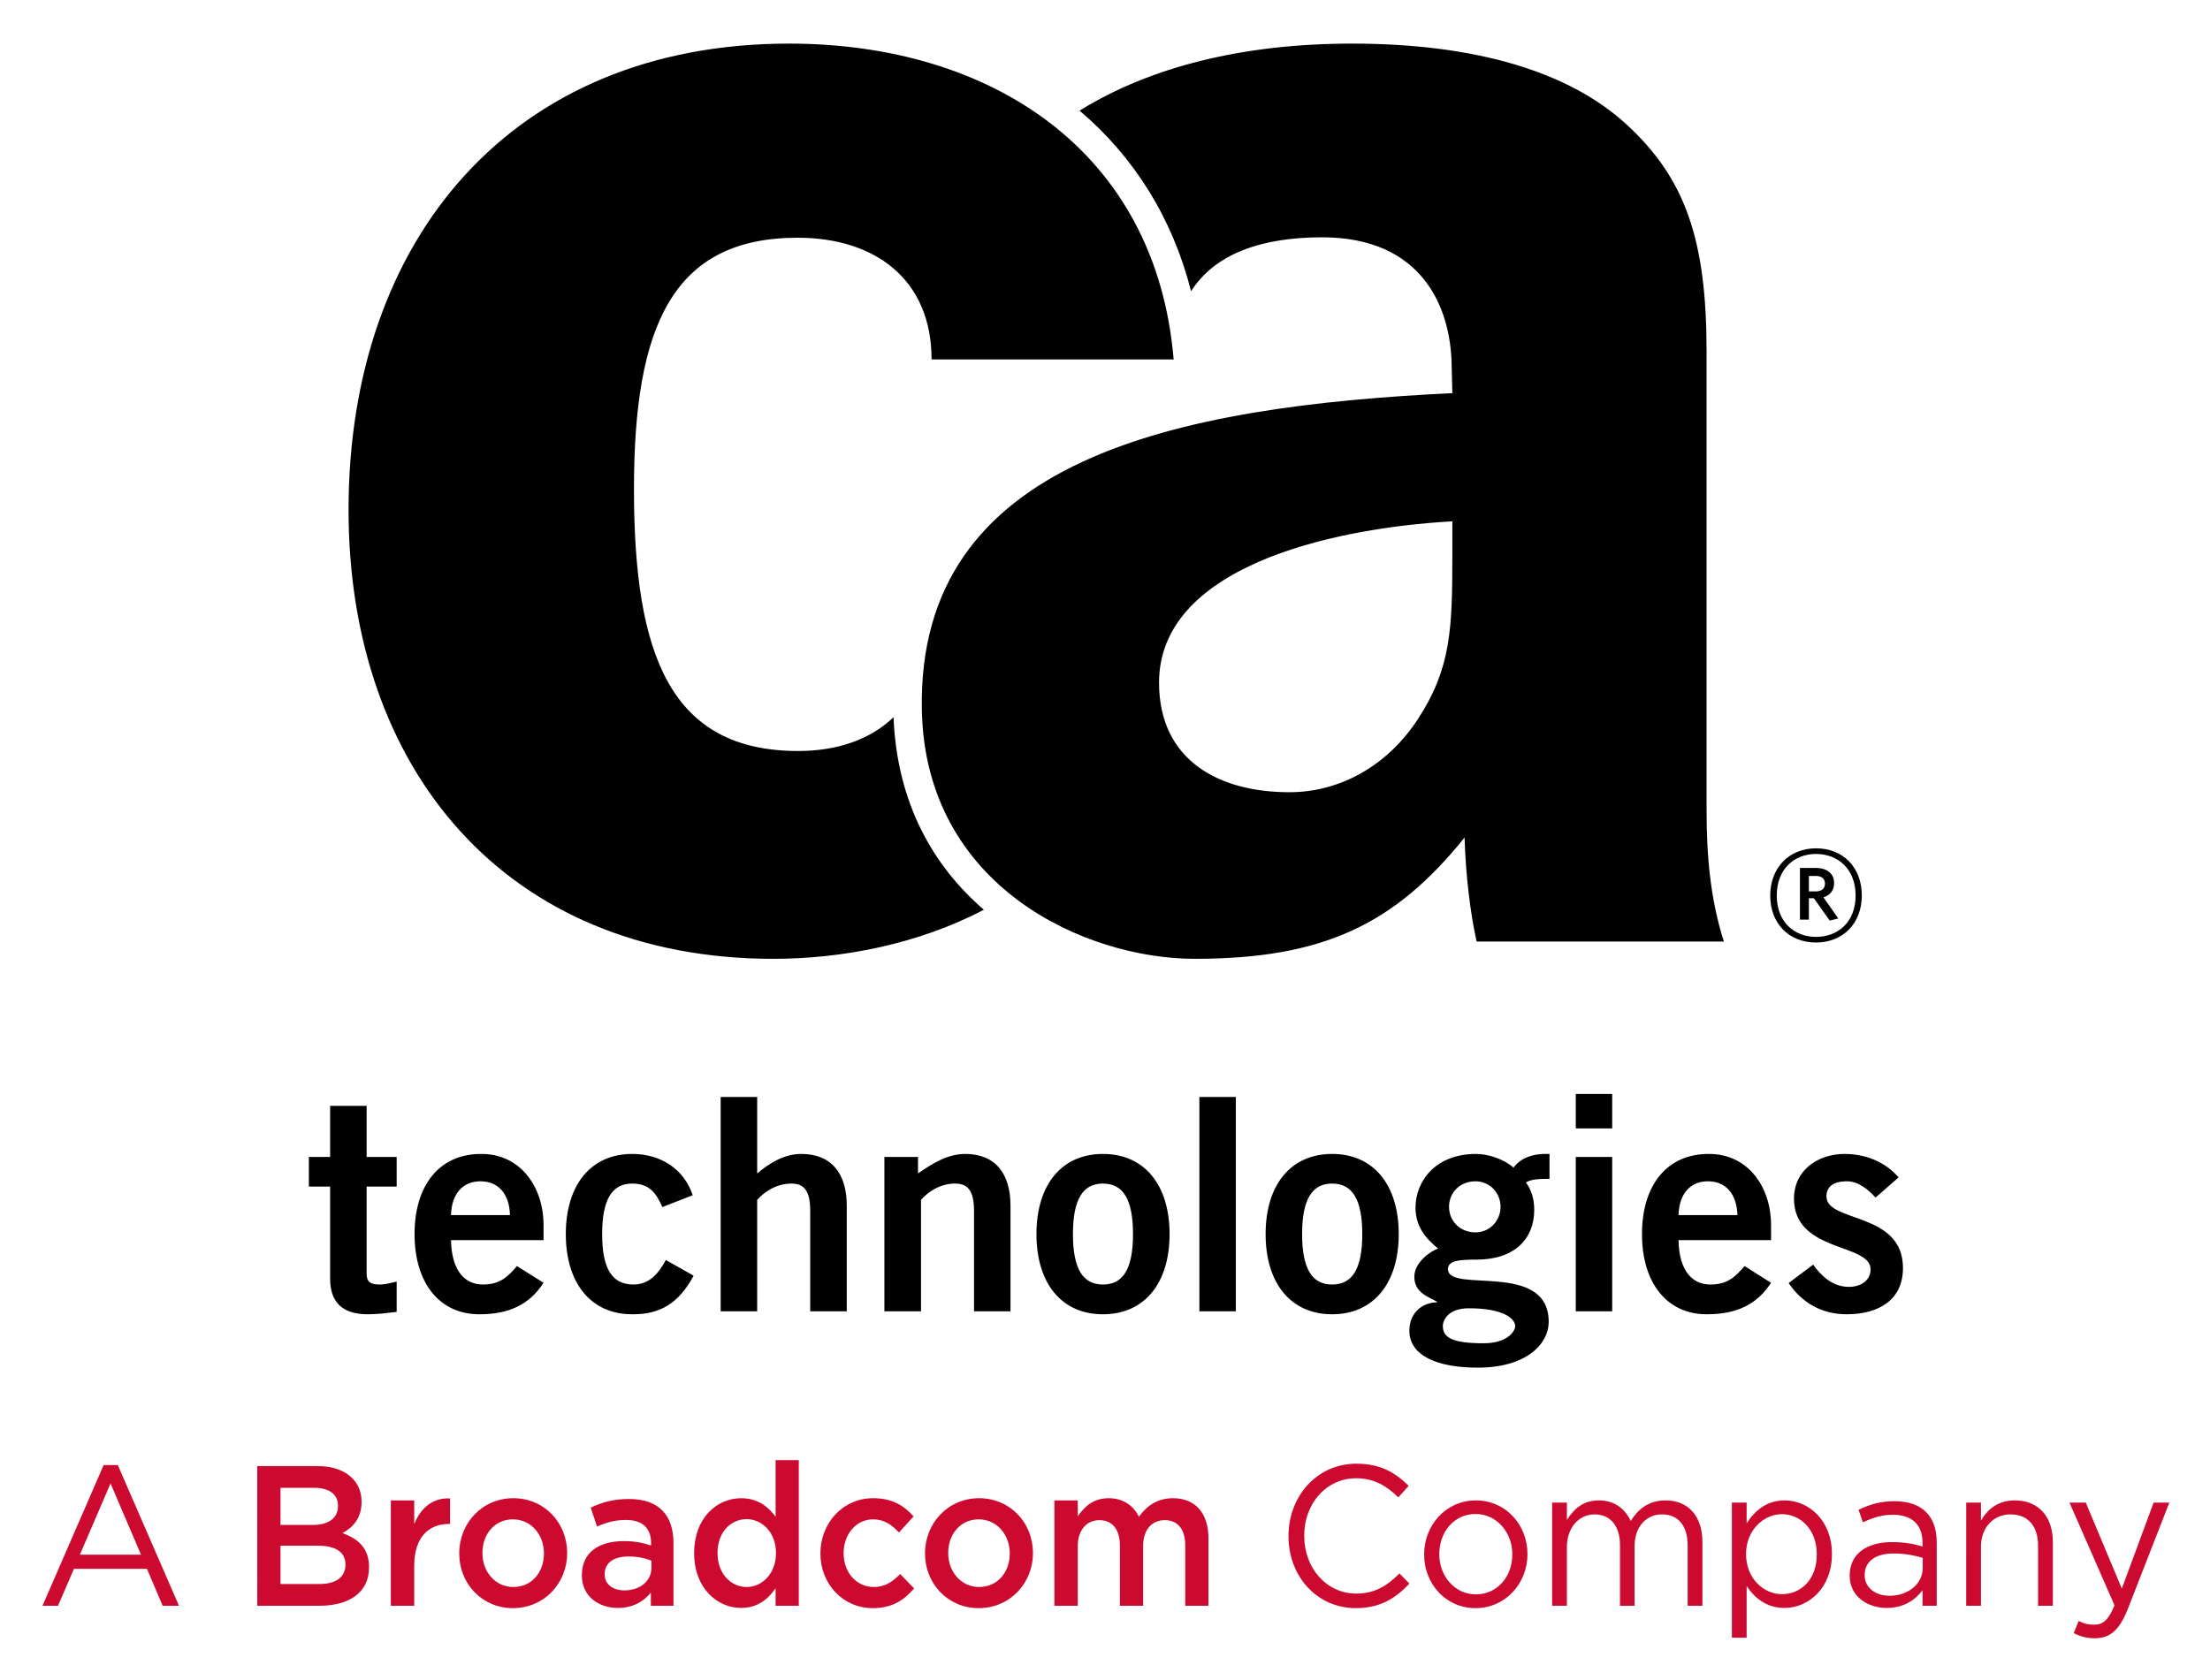
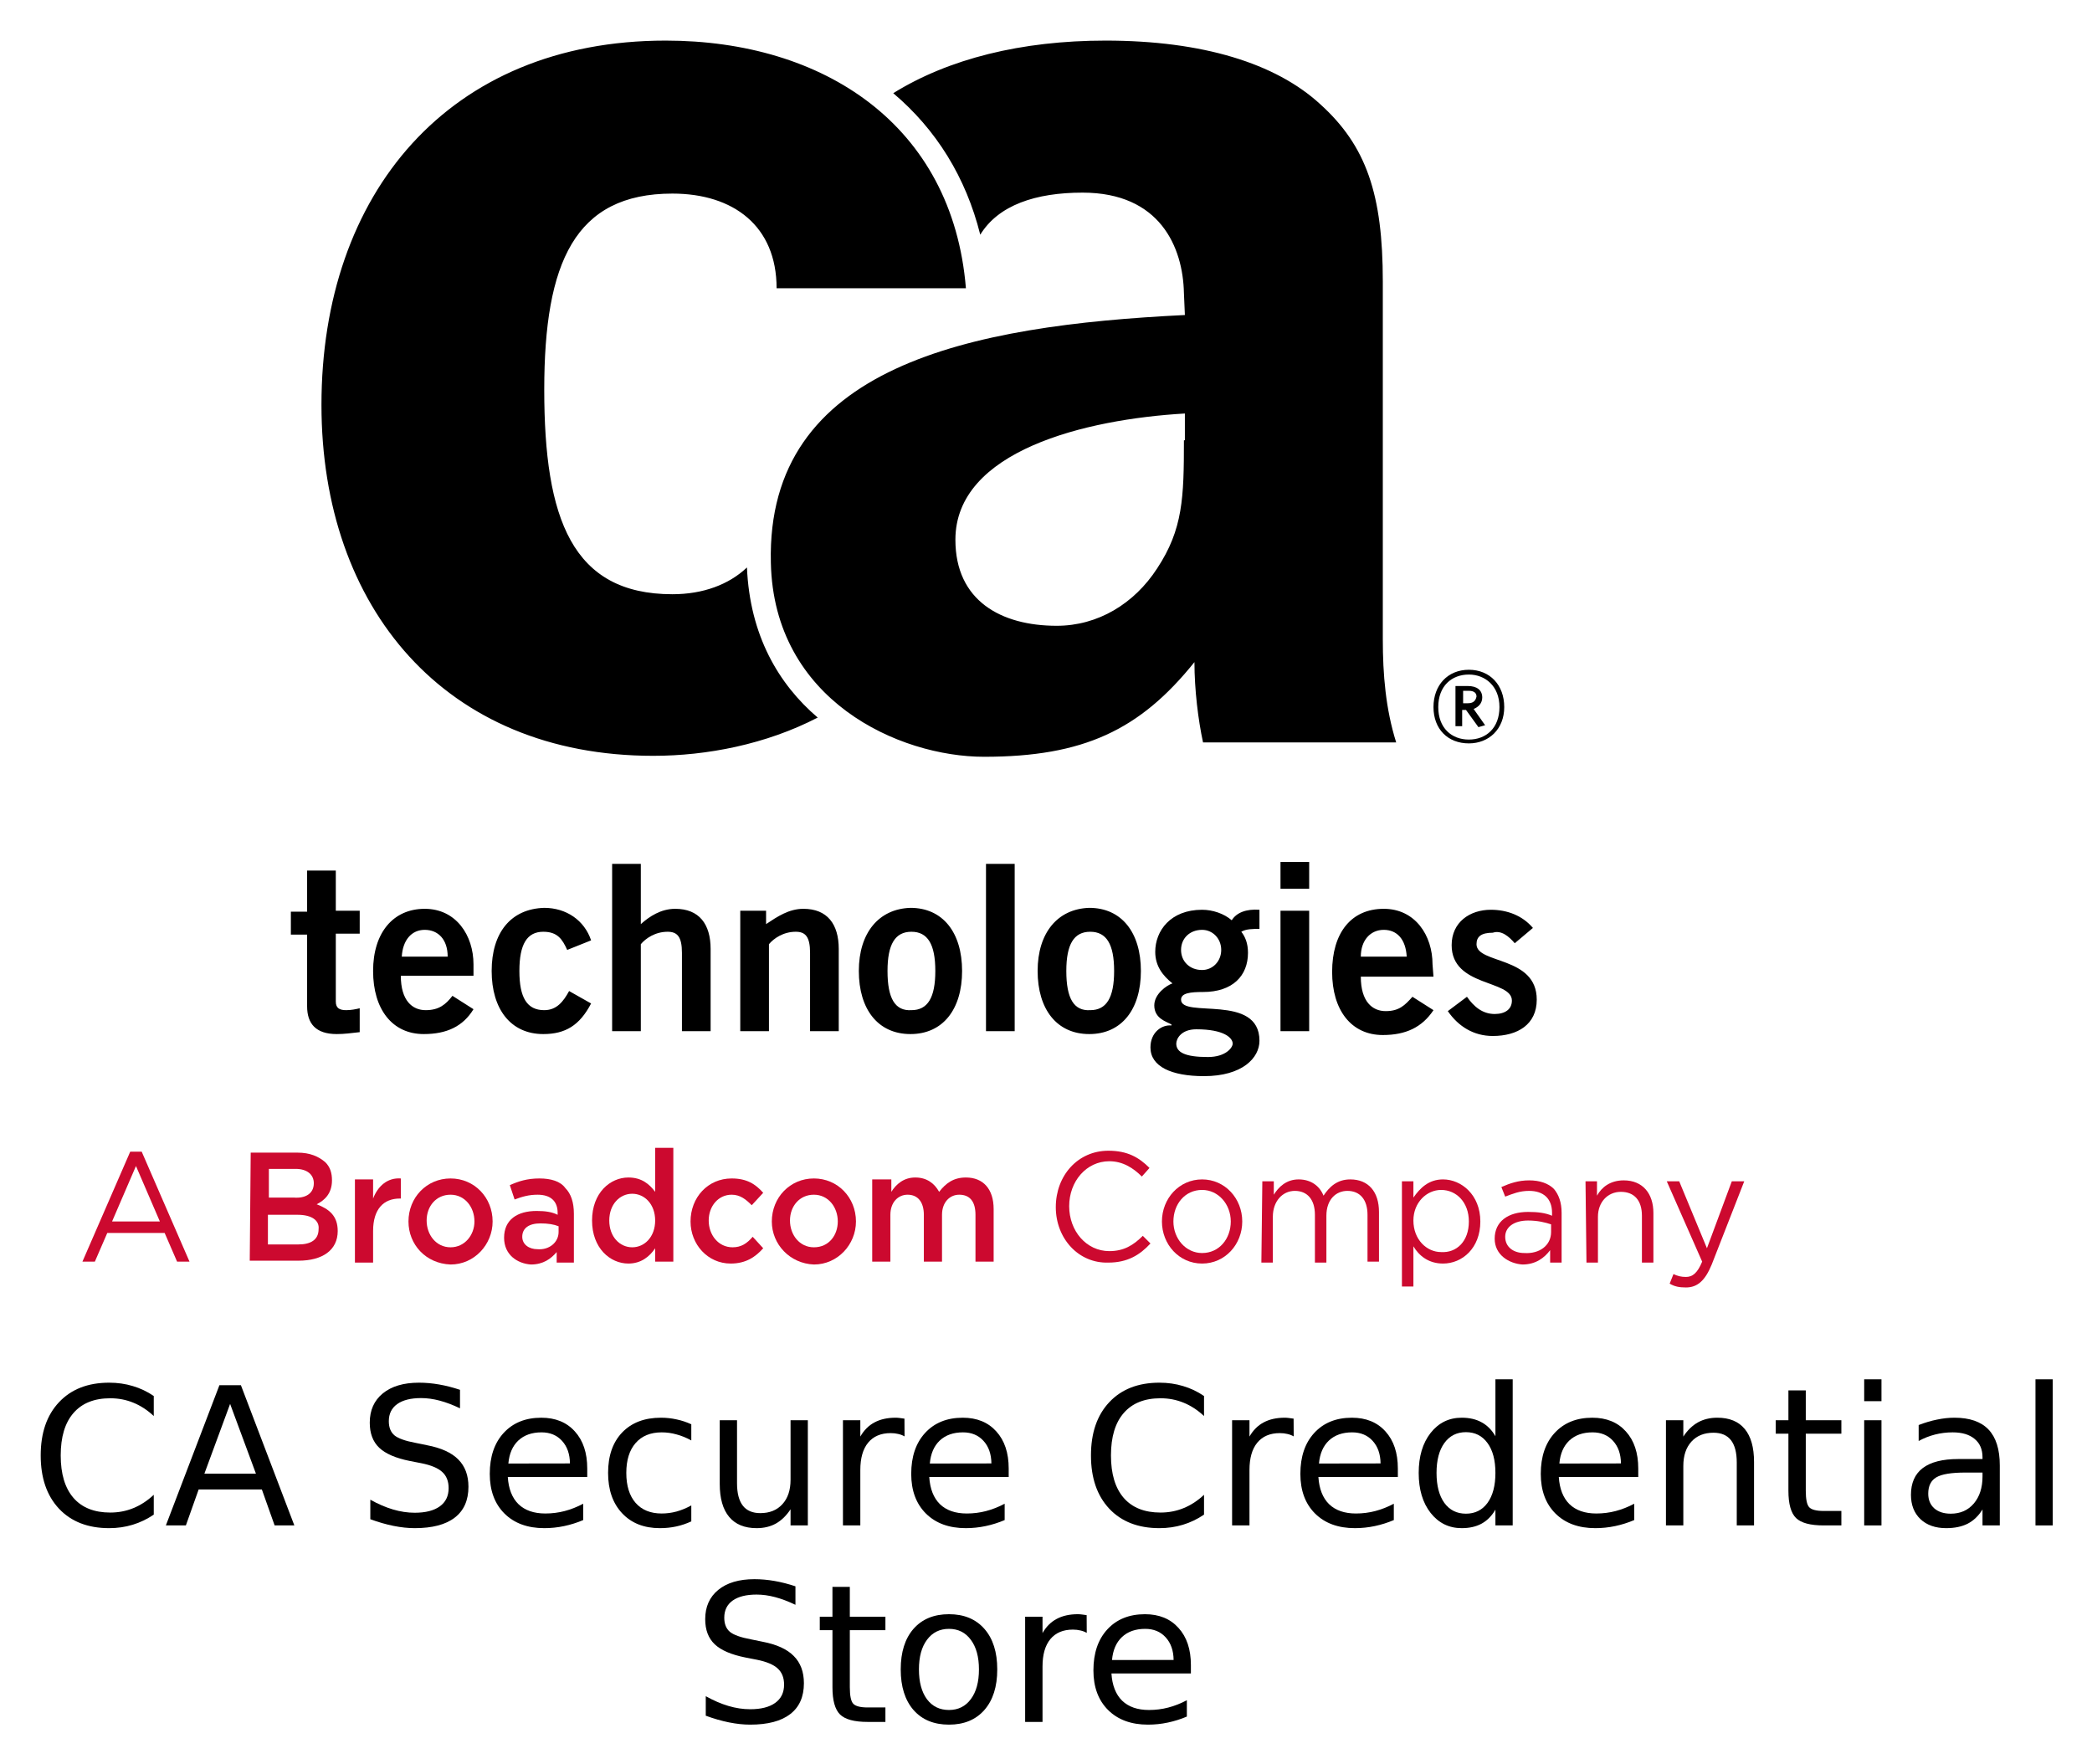
- <svg xmlns="http://www.w3.org/2000/svg" role="img" viewBox="12.49 16.99 598.52 455.02">
-   <defs>
-     <clipPath id="a" clipPathUnits="userSpaceOnUse">
-       <path d="M0 367.2h468V0H0z" />
-     </clipPath>
-   </defs>
-   <g clip-path="url(#a)" transform="matrix(1.33333 0 0 -1.33333 0 489.6)">
-     <path d="M390.328 111.144l4.678 4.089c-2.716 3.215-6.826 4.772-10.966 4.772-5.376 0-10.28-3.262-10.28-9.101 0-10.938 15.554-9.001 15.554-14.342 0-2.121-1.783-3.564-4.418-3.564-3.195 0-5.514 2.101-7.248 4.516l-4.972-3.744c2.756-4.096 6.824-6.341 11.774-6.341 6.524 0 11.445 2.91 11.445 9.41 0 11.485-15.546 9.165-15.546 14.539 0 1.869 1.287 3.07 4.168 3.07 2.33 0 4.33-1.687 5.811-3.304m-2.793 61.359c0 5.738-3.81 9.596-9.296 9.596-5.445 0-9.307-3.928-9.307-9.596 0-5.681 3.801-9.544 9.307-9.544 5.424 0 9.296 3.863 9.296 9.544m-1.26 0c0-5.389-3.58-8.398-8.036-8.398-4.407 0-7.977 3.009-7.977 8.398 0 5.43 3.57 8.451 7.977 8.451 4.405 0 8.036-3.021 8.036-8.451m-3.509-4.664l-3.025 4.297c1.331.417 2.168 1.392 2.168 2.899 0 1.992-1.514 3.08-3.73 3.08h-3.208v-10.502h1.815v4.341h1.018l3.208-4.533zm-4.649 5.501h-1.33v3.147h1.392c1.2 0 1.874-.549 1.874-1.574 0-1.027-.735-1.573-1.936-1.573m-9.017-67.752c0 7.525-4.542 14.473-12.699 14.417-8.433 0-13.515-6.326-13.515-16.291 0-9.944 5.082-16.285 13.156-16.285 5.994 0 10.171 1.928 13.058 6.401l-5.372 3.393c-1.888-2.173-3.48-3.749-6.96-3.749-3.469 0-6.349 2.523-6.46 9.019H369.1zm-6.822 1.993h-11.97c.111 4.34 2.397 6.867 5.975 6.867 3.591 0 5.847-2.527 5.995-6.867m-52.982 55.584h50.216c-2.8 8.81-3.508 17.613-3.508 26.768v93.097c0 22.634-4.267 35.197-16.376 46.255-11.515 10.512-30.28 16.315-55.682 16.315-21.932 0-40.869-4.658-55.3-13.623 11.073-9.378 18.888-21.852 22.65-36.694 4.84 7.632 14.338 10.96 26.62 10.96 20.258 0 26.136-14.138 26.308-26.001l.14-5.657c-56.013-2.747-108.77-13.169-107.752-64.395.705-35.901 33.204-50.573 55.53-50.543 25.935.03 40.456 6.936 54.704 24.635.222-7.479 1.16-15.378 2.45-21.117m-4.932 78.548c0-14.994-.25-23.075-7.038-33.423-5.999-9.155-15.488-14.793-26.065-14.793-14.44 0-26.47 6.56-26.47 22.275 0 23.078 33.761 31.286 59.573 32.768zM169.637 345.6c-56.358 0-89.472-39.786-89.472-94.737 0-52.817 32.056-91.216 86.296-91.216 13.885 0 29.404 2.959 42.745 9.977-10.145 8.744-17.646 21.499-18.343 39.111-4.748-4.578-11.556-6.862-19.35-6.862-26.076 0-33.376 19.613-33.376 53.227 0 33.119 7.855 51.057 33.245 51.057 15.792 0 27.205-8.524 27.205-24.729h49.17c-3.572 42.447-37.209 64.172-78.12 64.172M76.422 129.777V119.39h-4.318v-6.017h4.318v-18.7c0-4.47 2.15-7.244 7.641-7.244 2.035 0 3.834.245 5.874.487v6.148c-1.068-.234-2.293-.59-3.416-.59-1.847 0-2.683.491-2.683 2.166v17.733h6.1v6.017h-6.1v10.387zm17.15-26.063c0-9.944 5.07-16.285 13.152-16.285 5.993 0 10.164 1.928 13.048 6.401l-5.404 3.393c-1.84-2.173-3.45-3.749-6.915-3.749-3.464 0-6.352 2.523-6.479 9.019h18.798v3.095c0 7.525-4.557 14.473-12.714 14.417-8.417 0-13.487-6.326-13.487-16.291m7.403 3.867c.127 4.34 2.391 6.867 5.992 6.867 3.592 0 5.87-2.527 5.987-6.867zm23.321-3.867c0-9.944 5.067-16.285 13.484-16.285 5.704-.047 9.474 2.245 12.472 7.84l-5.634 3.187c-1.49-2.732-3.34-4.982-6.576-4.982-4.394 0-6.365 3.264-6.365 10.24 0 6.995 1.971 10.271 6.103 10.271 3.62 0 4.924-2.095 6.131-4.773l6.163 2.406c-1.754 5.255-6.4 8.387-12.294 8.387-8.417 0-13.484-6.326-13.484-16.291m38.868 27.869h-7.415v-43.55h7.415v22.636c1.27 1.442 3.733 3.316 6.95 3.316 2.502 0 3.826-1.346 3.826-5.586V88.033h7.42v21.479c0 6.39-3.003 10.493-9.239 10.493-3.639 0-6.676-2.059-8.957-3.965zm32.668-12.193h-6.828V88.033h7.44v22.636c1.232 1.442 3.696 3.316 6.92 3.316 2.517 0 3.847-1.346 3.847-5.586V88.033h7.406v21.479c0 6.39-2.985 10.493-9.203 10.493-3.665 0-6.82-2.059-9.582-3.965zm24.058-15.676c0-9.944 5.061-16.285 13.506-16.285 8.456 0 13.534 6.341 13.534 16.285 0 9.965-5.078 16.291-13.534 16.291-8.445 0-13.506-6.326-13.506-16.291m7.414 0c0 6.995 1.963 10.271 6.092 10.271 4.15 0 6.105-3.276 6.105-10.271 0-6.976-1.955-10.24-6.105-10.24-4.129 0-6.092 3.264-6.092 10.24m33.082 27.869h-7.4v-43.55h7.4V98.97zm6.052-27.869c0-9.944 5.07-16.285 13.512-16.285 8.447 0 13.528 6.341 13.528 16.285 0 9.965-5.08 16.291-13.528 16.291-8.443 0-13.512-6.326-13.512-16.291m7.414 0c0 6.995 1.974 10.271 6.098 10.271 4.147 0 6.12-3.276 6.12-10.271 0-6.976-1.973-10.24-6.12-10.24-4.124 0-6.098 3.264-6.098 10.24m21.786-19.644c0-4.962 5.495-7.487 13.871-7.487 9.924 0 14.428 4.838 14.428 9.288 0 12.544-20.463 5.676-20.463 10.742 0 1.802 2.572 1.919 5.788 1.919 7.766 0 11.737 4.23 11.737 10.12 0 2.431-.712 4.238-1.69 5.563 1.164.727 3.07.727 4.791.727v5.063c-3.534.129-5.848-.85-7.305-2.779-1.897 1.677-5.019 2.779-7.638 2.779-8.104 0-12.269-5.424-12.269-10.921 0-3.816 2.03-6.212 4.59-8.31-1.372-.421-4.835-2.715-4.835-5.724 0-3.389 3.167-4.17 4.585-5.067v-.135c-2.666 0-5.59-1.866-5.59-5.778m8.055 25.198c0 2.886 2.228 5.18 5.391 5.18 2.814 0 5.072-2.294 5.072-5.18 0-2.895-2.258-5.201-5.072-5.201-3.163 0-5.39 2.306-5.39 5.201m-1.257-24.249c0 1.342 1.22 3.628 5.27 3.628 7.191 0 9.42-2.17 9.42-3.628 0-1.083-1.643-3.481-6.417-3.481-6.22 0-8.273 1.1-8.273 3.481m34.398 47.177h-7.4v-7.012h7.4v3.86zm0-12.806h-7.4V88.033h7.4v9.218z" />
-     <path fill="#cc092f" d="M38.01 38.585l-6.19 14.473-6.228-14.473zm-7.591 18.202H33.3l12.418-28.58h-3.31l-3.191 7.5H24.385l-3.232-7.5H18z" />
-     <path fill="#cc092f" d="M73.93 40.41h-7.591v-7.784h7.94c3.233 0 5.256 1.339 5.256 3.892v.08c0 2.393-1.83 3.812-5.605 3.812m4.087 8.147c0 2.23-1.712 3.61-4.788 3.61h-6.89v-7.542h6.539c3.076 0 5.139 1.259 5.139 3.852zm-16.39 8.028h12.224c3.115 0 5.568-.892 7.125-2.514 1.206-1.257 1.83-2.837 1.83-4.702v-.081c0-3.404-1.87-5.231-3.893-6.324 3.192-1.134 5.412-3.04 5.412-6.891v-.082c0-5.067-4.01-7.783-10.083-7.783H61.628z" />
-     <path fill="#cc092f" d="M88.753 49.613h4.75v-4.824c1.283 3.2 3.658 5.389 7.28 5.228v-5.19h-.273c-4.127 0-7.007-2.796-7.007-8.471v-8.148h-4.75z" />
-     <path fill="#cc092f" d="M119.853 38.788v.08c0 3.771-2.607 6.892-6.305 6.892-3.778 0-6.19-3.08-6.19-6.81v-.082c0-3.728 2.608-6.85 6.266-6.85 3.817 0 6.23 3.081 6.23 6.77m-17.207 0v.08c0 6.121 4.671 11.19 10.977 11.19 6.309 0 10.94-4.987 10.94-11.109v-.08c0-6.082-4.67-11.148-11.016-11.148-6.269 0-10.9 4.986-10.9 11.067" />
-     <path fill="#cc092f" d="M141.687 35.909v1.46c-1.208.487-2.803.852-4.672.852-3.037 0-4.828-1.338-4.828-3.568v-.08c0-2.068 1.753-3.244 4.01-3.244 3.115 0 5.49 1.865 5.49 4.58m-14.132-1.54v.08c0 4.622 3.503 6.893 8.526 6.893 2.297 0 3.932-.365 5.527-.892v.527c0 3.04-1.79 4.662-5.099 4.662-2.297 0-4.01-.526-5.878-1.337l-1.285 3.85c2.296 1.055 4.515 1.744 7.786 1.744 3.075 0 5.372-.85 6.812-2.391 1.518-1.541 2.219-3.812 2.219-6.608v-12.69h-4.594v2.677c-1.4-1.744-3.542-3.122-6.695-3.122-3.854 0-7.319 2.31-7.319 6.608" />
-     <path fill="#cc092f" d="M166.984 38.869v.08c0 4.137-2.803 6.853-5.956 6.853-3.232 0-5.917-2.636-5.917-6.852v-.081c0-4.134 2.725-6.852 5.917-6.852 3.153 0 5.956 2.758 5.956 6.852m-16.623 0v.08c0 7.096 4.633 11.108 9.538 11.108 3.387 0 5.527-1.743 7.008-3.77V57.8h4.71V28.208h-4.71v3.567c-1.518-2.23-3.66-4.013-7.008-4.013-4.828 0-9.538 4.013-9.538 11.107" />
-     <path fill="#cc092f" d="M176.009 38.788v.08c0 6.082 4.515 11.19 10.705 11.19 3.855 0 6.268-1.5 8.214-3.69l-2.96-3.283c-1.438 1.54-2.957 2.675-5.292 2.675-3.427 0-5.957-3.08-5.957-6.81v-.082c0-3.81 2.53-6.85 6.15-6.85 2.22 0 3.817 1.054 5.335 2.634l2.84-2.919c-2.023-2.35-4.398-4.012-8.408-4.012-6.112 0-10.627 4.986-10.627 11.067" />
-     <path fill="#cc092f" d="M214.464 38.788v.08c0 3.771-2.608 6.892-6.306 6.892-3.777 0-6.19-3.08-6.19-6.81v-.082c0-3.728 2.608-6.85 6.267-6.85 3.816 0 6.23 3.081 6.23 6.77m-17.208 0v.08c0 6.121 4.672 11.19 10.978 11.19 6.308 0 10.94-4.987 10.94-11.109v-.08c0-6.082-4.672-11.148-11.017-11.148-6.268 0-10.9 4.986-10.9 11.067" />
-     <path fill="#cc092f" d="M223.528 49.613h4.75v-3.244c1.323 1.906 3.114 3.688 6.267 3.688 2.96 0 5.061-1.5 6.151-3.77 1.635 2.27 3.814 3.77 6.93 3.77 4.476 0 7.202-2.96 7.202-8.188V28.208h-4.71v12.16c0 3.406-1.519 5.23-4.166 5.23-2.57 0-4.399-1.865-4.399-5.31v-12.08h-4.71V40.41c0 3.323-1.558 5.188-4.166 5.188-2.608 0-4.399-2.026-4.399-5.31v-12.08h-4.75z" />
-     <path fill="#cc092f" d="M271.086 42.315v.08c0 8.027 5.76 14.676 13.78 14.676 4.946 0 7.904-1.824 10.629-4.5l-2.102-2.352c-2.298 2.27-4.867 3.892-8.565 3.892-6.035 0-10.55-5.107-10.55-11.634v-.082c0-6.566 4.555-11.714 10.55-11.714 3.737 0 6.19 1.5 8.798 4.094l2.023-2.067c-2.84-3-5.956-4.987-10.9-4.987-7.863 0-13.663 6.446-13.663 14.594" />
-     <path fill="#cc092f" d="M316.547 38.585v.082c0 4.498-3.23 8.188-7.475 8.188-4.36 0-7.357-3.69-7.357-8.108v-.08c0-4.5 3.192-8.148 7.436-8.148 4.359 0 7.396 3.647 7.396 8.066m-17.907 0v.082c0 5.918 4.437 10.945 10.51 10.945 6.035 0 10.472-4.947 10.472-10.865v-.08c0-5.92-4.475-10.946-10.55-10.946-6.034 0-10.432 4.945-10.432 10.864" />
-     <path fill="#cc092f" d="M324.637 49.166h2.997V45.64c1.325 2.067 3.115 3.973 6.502 3.973 3.27 0 5.372-1.826 6.463-4.176 1.44 2.311 3.582 4.176 7.085 4.176 4.633 0 7.474-3.244 7.474-8.432V28.207h-2.997V40.45c0 4.054-1.947 6.324-5.216 6.324-3.037 0-5.568-2.35-5.568-6.485v-12.08h-2.96V40.53c0 3.933-1.983 6.243-5.176 6.243-3.192 0-5.607-2.755-5.607-6.608V28.207h-2.997z" />
-     <path fill="#cc092f" d="M378.389 38.626v.08c0 4.946-3.27 8.108-7.086 8.108-3.737 0-7.28-3.284-7.28-8.067v-.08c0-4.865 3.543-8.109 7.28-8.109 3.894 0 7.086 3 7.086 8.068m-17.246 10.54h2.997V44.95c1.635 2.513 4.01 4.662 7.708 4.662 4.829 0 9.616-3.973 9.616-10.865v-.08c0-6.852-4.75-10.906-9.616-10.906-3.737 0-6.15 2.108-7.708 4.46v-10.5h-2.997z" />
-     <path fill="#cc092f" d="M399.91 35.909v2.027c-1.48.447-3.465.893-5.918.893-3.775 0-5.878-1.702-5.878-4.338v-.08c0-2.636 2.335-4.177 5.06-4.177 3.7 0 6.736 2.352 6.736 5.675m-14.833-1.621v.082c0 4.419 3.503 6.769 8.604 6.769 2.57 0 4.4-.365 6.19-.891v.729c0 3.77-2.22 5.716-5.996 5.716-2.375 0-4.243-.648-6.112-1.54l-.895 2.554c2.22 1.054 4.398 1.742 7.318 1.742 2.842 0 5.023-.77 6.502-2.31 1.363-1.42 2.064-3.446 2.064-6.121v-12.81h-2.88v3.162c-1.403-1.906-3.738-3.608-7.28-3.608-3.74 0-7.515 2.229-7.515 6.526" />
-     <path fill="#cc092f" d="M408.74 49.166h2.996v-3.648c1.325 2.268 3.426 4.094 6.891 4.094 4.867 0 7.71-3.406 7.71-8.392V28.207h-2.999V40.45c0 3.893-2.025 6.324-5.567 6.324-3.465 0-6.035-2.634-6.035-6.567v-12h-2.997z" />
-     <path fill="#cc092f" d="M446.808 49.166H450l-8.448-21.647c-1.713-4.339-3.66-5.919-6.696-5.919-1.674 0-2.92.365-4.282 1.053l1.012 2.474c.974-.528 1.868-.77 3.154-.77 1.79 0 2.92.972 4.126 3.932l-9.15 20.877h3.312l7.318-17.473z" />
+ <svg xmlns="http://www.w3.org/2000/svg" role="img" viewBox="72.64 -2.86 291.72 245.97">
+   <style>svg {enable-background:new 0 0 400 245}</style>
+   <style id="style2" type="text/css">.st2{fill:#cc092f}</style>
+   <g id="g38" transform="matrix(1.33333 0 0 -1.33333 0 489.6)">
+     <path id="path4" d="M212.9 270.7l1.9 1.6c-1.1 1.3-2.7 1.9-4.4 1.9-2.2 0-4.1-1.3-4.1-3.7 0-4.4 6.3-3.6 6.3-5.8 0-.9-.7-1.4-1.8-1.4-1.3 0-2.2.8-2.9 1.8l-2-1.5c1.1-1.6 2.7-2.6 4.7-2.6 2.6 0 4.6 1.2 4.6 3.8 0 4.6-6.3 3.7-6.3 5.8 0 .8.5 1.2 1.7 1.2.9.3 1.7-.4 2.3-1.1m-1.1 24.7c0 2.3-1.5 3.9-3.7 3.9s-3.7-1.6-3.7-3.9 1.5-3.8 3.7-3.8c2.1 0 3.7 1.5 3.7 3.8m-.5 0c0-2.2-1.4-3.4-3.2-3.4-1.8 0-3.2 1.2-3.2 3.4s1.4 3.4 3.2 3.4c1.7 0 3.2-1.2 3.2-3.4m-1.5-1.9l-1.2 1.7c.5.2.9.6.9 1.2 0 .8-.6 1.2-1.5 1.2h-1.3v-4.2h.7v1.7h.4l1.3-1.8zm-1.8 2.3h-.5v1.3h.6c.5 0 .8-.2.8-.6-.1-.5-.4-.7-.9-.7m-3.7-27.3c0 3-1.8 5.8-5.1 5.8-3.4 0-5.4-2.5-5.4-6.6 0-4 2-6.6 5.3-6.6 2.4 0 4.1.8 5.3 2.6l-2.2 1.4c-.8-.9-1.4-1.5-2.8-1.5s-2.6 1-2.6 3.6h7.6zm-2.7.8h-4.8c0 1.7 1 2.8 2.4 2.8s2.3-1 2.4-2.8m-21.3 22.4h20.2c-1.1 3.5-1.4 7.1-1.4 10.8v37.4c0 9.1-1.7 14.2-6.6 18.6-4.6 4.2-12.2 6.6-22.4 6.6-8.8 0-16.4-1.9-22.2-5.5 4.5-3.8 7.6-8.8 9.1-14.8 1.9 3.1 5.8 4.4 10.7 4.4 8.1 0 10.5-5.7 10.6-10.5l.1-2.3c-22.5-1.1-43.8-5.3-43.3-25.9.3-14.4 13.4-20.3 22.3-20.3 10.4 0 16.3 2.8 22 9.9 0-2.9.4-6.1.9-8.4m-2 31.6c0-6-.1-9.3-2.8-13.4-2.4-3.7-6.2-6-10.5-6-5.8 0-10.6 2.6-10.6 9 0 9.3 13.6 12.6 24 13.2v-2.8zm-54.2 41.8c-22.7 0-36-16-36-38.1 0-21.2 12.9-36.7 34.7-36.7 5.6 0 11.8 1.2 17.2 4-4.1 3.5-7.1 8.6-7.4 15.7-1.9-1.8-4.6-2.8-7.8-2.8-10.5 0-13.4 7.9-13.4 21.4 0 13.3 3.2 20.5 13.4 20.5 6.4 0 10.9-3.4 10.9-9.9h19.8c-1.4 17.1-14.9 25.9-31.4 25.9m-37.5-86.9V274h-1.7v-2.4h1.7v-7.5c0-1.8.9-2.9 3.1-2.9.8 0 1.5.1 2.4.2v2.5c-.4-.1-.9-.2-1.4-.2-.7 0-1.1.2-1.1.9v7.1h2.5v2.4h-2.5v4.2h-3zm6.9-10.4c0-4 2-6.6 5.3-6.6 2.4 0 4.1.8 5.2 2.6l-2.2 1.4c-.7-.9-1.4-1.5-2.8-1.5s-2.6 1-2.6 3.6h7.6v1.2c0 3-1.8 5.8-5.1 5.8s-5.4-2.5-5.4-6.5m3 1.5c.1 1.7 1 2.8 2.4 2.8s2.4-1 2.4-2.8zm9.4-1.5c0-4 2-6.6 5.4-6.6 2.3 0 3.8.9 5 3.2l-2.3 1.3c-.6-1.1-1.3-2-2.6-2-1.8 0-2.6 1.3-2.6 4.1s.8 4.1 2.5 4.1c1.5 0 2-.8 2.5-1.9l2.5 1c-.7 2.1-2.6 3.4-4.9 3.4-3.5-.1-5.5-2.6-5.5-6.6m15.6 11.2h-3v-17.5h3v9.1c.5.6 1.5 1.3 2.8 1.3 1 0 1.5-.5 1.5-2.2v-8.2h3v8.6c0 2.6-1.2 4.2-3.7 4.2-1.5 0-2.7-.8-3.6-1.6zm13.1-4.9h-2.7v-12.6h3v9.1c.5.6 1.5 1.3 2.8 1.3 1 0 1.5-.5 1.5-2.2v-8.2h3v8.6c0 2.6-1.2 4.2-3.7 4.2-1.5 0-2.7-.8-3.9-1.6zm9.7-6.3c0-4 2-6.6 5.4-6.6 3.4 0 5.4 2.6 5.4 6.6 0 4-2 6.6-5.4 6.6-3.3-.1-5.4-2.6-5.4-6.6m3 0c0 2.8.8 4.1 2.5 4.1s2.5-1.3 2.5-4.1-.8-4.1-2.5-4.1c-1.7-.1-2.5 1.2-2.5 4.1m13.3 11.2h-3v-17.5h3v4.4zm2.4-11.2c0-4 2-6.6 5.4-6.6 3.4 0 5.4 2.6 5.4 6.6 0 4-2 6.6-5.4 6.6-3.3-.1-5.4-2.6-5.4-6.6m3 0c0 2.8.8 4.1 2.5 4.1s2.5-1.3 2.5-4.1-.8-4.1-2.5-4.1c-1.7-.1-2.5 1.2-2.5 4.1m8.8-8c0-2 2.2-3 5.6-3 4 0 5.8 1.9 5.8 3.7 0 5-8.2 2.3-8.2 4.3 0 .7 1 .8 2.3.8 3.1 0 4.7 1.7 4.7 4.1 0 1-.3 1.7-.7 2.2.5.3 1.2.3 1.9.3v2c-1.4.1-2.4-.3-2.9-1.1-.8.7-2 1.1-3.1 1.1-3.3 0-4.9-2.2-4.9-4.4 0-1.5.8-2.5 1.8-3.3-.6-.2-1.9-1.1-1.9-2.3 0-1.4 1.3-1.7 1.8-2v-.1c-1 .1-2.2-.7-2.2-2.3M178 270c0 1.2.9 2.1 2.2 2.1 1.1 0 2-.9 2-2.1 0-1.2-.9-2.1-2-2.1-1.3 0-2.2.9-2.2 2.1m-.5-9.8c0 .5.5 1.5 2.1 1.5 2.9 0 3.8-.9 3.8-1.5 0-.4-.7-1.4-2.6-1.4-2.4 0-3.3.5-3.3 1.4m13.9 19h-3v-2.8h3v1.6zm0-5.1h-3v-12.6h3v3.7z" />
+     <path id="path6" fill="#cc092f" d="M71.2 241.6l-2.5 5.8-2.5-5.8zm-3.1 7.3h1.2l5-11.5H73l-1.3 3h-6l-1.3-3h-1.3z" class="st2" />
+     <path id="path8" fill="#cc092f" d="M85.6 242.3h-3.1v-3.1h3.2c1.3 0 2.1.5 2.1 1.6.1.9-.7 1.5-2.2 1.5m1.7 3.3c0 .9-.7 1.5-1.9 1.5h-2.8v-3h2.6c1.2-.1 2.1.4 2.1 1.5zm-6.6 3.2h4.9c1.3 0 2.2-.4 2.9-1 .5-.5.7-1.1.7-1.9 0-1.4-.8-2.1-1.6-2.5 1.3-.5 2.2-1.2 2.2-2.8 0-2-1.6-3.1-4.1-3.1h-5.1z" class="st2" />
+     <path id="path10" fill="#cc092f" d="M91.6 246h1.9v-2c.5 1.3 1.5 2.2 2.9 2.1V244h-.1c-1.7 0-2.8-1.1-2.8-3.4v-3.3h-1.9z" class="st2" />
+     <path id="path12" fill="#cc092f" d="M104.1 241.6c0 1.5-1 2.8-2.5 2.8s-2.5-1.2-2.5-2.7c0-1.5 1-2.8 2.5-2.8s2.5 1.3 2.5 2.7m-6.9 0c0 2.5 1.9 4.5 4.4 4.5 2.5 0 4.4-2 4.4-4.5 0-2.4-1.9-4.5-4.4-4.5-2.6.1-4.4 2.1-4.4 4.5" class="st2" />
+     <path id="path14" fill="#cc092f" d="M112.9 240.5v.6c-.5.2-1.1.3-1.9.3-1.2 0-1.9-.5-1.9-1.4 0-.8.7-1.3 1.6-1.3 1.2-.1 2.2.7 2.2 1.8m-5.7-.6c0 1.9 1.4 2.8 3.4 2.8.9 0 1.6-.1 2.2-.4v.2c0 1.2-.7 1.9-2.1 1.9-.9 0-1.6-.2-2.4-.5l-.5 1.5c.9.4 1.8.7 3.1.7 1.2 0 2.2-.3 2.7-1 .6-.6.9-1.5.9-2.7v-5.1h-1.8v1.1c-.6-.7-1.4-1.3-2.7-1.3-1.4.1-2.8 1-2.8 2.8" class="st2" />
+     <path id="path16" fill="#cc092f" d="M123 241.7c0 1.7-1.1 2.8-2.4 2.8-1.3 0-2.4-1.1-2.4-2.8 0-1.7 1.1-2.8 2.4-2.8 1.3 0 2.4 1.1 2.4 2.8m-6.6 0c0 2.9 1.9 4.5 3.8 4.5 1.4 0 2.2-.7 2.8-1.5v4.6h1.9v-11.9H123v1.4c-.6-.9-1.5-1.6-2.8-1.6-1.9 0-3.8 1.6-3.8 4.5" class="st2" />
+     <path id="path18" fill="#cc092f" d="M126.7 241.6c0 2.5 1.8 4.5 4.3 4.5 1.6 0 2.5-.6 3.3-1.5l-1.2-1.3c-.6.6-1.2 1.1-2.1 1.1-1.4 0-2.4-1.2-2.4-2.7 0-1.5 1-2.8 2.5-2.8.9 0 1.5.4 2.1 1.1l1.1-1.2c-.8-.9-1.8-1.6-3.4-1.6-2.4 0-4.2 2-4.2 4.4" class="st2" />
+     <path id="path20" fill="#cc092f" d="M142.1 241.6c0 1.5-1 2.8-2.5 2.8s-2.5-1.2-2.5-2.7c0-1.5 1-2.8 2.5-2.8 1.6 0 2.5 1.3 2.5 2.7m-6.9 0c0 2.5 1.9 4.5 4.4 4.5 2.5 0 4.4-2 4.4-4.5 0-2.4-1.9-4.5-4.4-4.5-2.5.1-4.4 2.1-4.4 4.5" class="st2" />
+     <path id="path22" fill="#cc092f" d="M145.8 246h1.9v-1.3c.5.8 1.3 1.5 2.5 1.5s2-.6 2.5-1.5c.7.9 1.5 1.5 2.8 1.5 1.8 0 2.9-1.2 2.9-3.3v-5.5h-1.9v4.9c0 1.4-.6 2.1-1.7 2.1-1 0-1.8-.8-1.8-2.1v-4.9h-1.9v4.9c0 1.3-.6 2.1-1.7 2.1-1 0-1.8-.8-1.8-2.1v-4.9h-1.9v8.6z" class="st2" />
+     <path id="path24" fill="#cc092f" d="M164.9 243.1c0 3.3 2.3 5.9 5.5 5.9 2 0 3.2-.7 4.3-1.8l-.8-.9c-.9.9-2 1.6-3.4 1.6-2.4 0-4.2-2.1-4.2-4.7s1.8-4.7 4.2-4.7c1.5 0 2.5.6 3.5 1.6l.8-.8c-1.1-1.2-2.4-2-4.4-2-3.1-.1-5.5 2.5-5.5 5.8" class="st2" />
+     <path id="path26" fill="#cc092f" d="M183.2 241.6c0 1.8-1.3 3.3-3 3.3-1.8 0-3-1.5-3-3.3 0-1.8 1.3-3.3 3-3.3 1.8 0 3 1.5 3 3.3m-7.2 0c0 2.4 1.8 4.4 4.2 4.4 2.4 0 4.2-2 4.2-4.4 0-2.4-1.8-4.4-4.2-4.4-2.4 0-4.2 2-4.2 4.4" class="st2" />
+     <path id="path28" fill="#cc092f" d="M186.5 245.8h1.2v-1.4c.5.8 1.3 1.6 2.6 1.6s2.2-.7 2.6-1.7c.6.9 1.4 1.7 2.8 1.7 1.9 0 3-1.3 3-3.4v-5.2h-1.2v4.9c0 1.6-.8 2.5-2.1 2.5-1.2 0-2.2-.9-2.2-2.6v-4.9H192v5c0 1.6-.8 2.5-2.1 2.5s-2.3-1.1-2.3-2.7v-4.8h-1.2z" class="st2" />
+     <path id="path30" fill="#cc092f" d="M208.1 241.6c0 2-1.3 3.3-2.9 3.3-1.5 0-2.9-1.3-2.9-3.2 0-2 1.4-3.3 2.9-3.3 1.6-.1 2.9 1.1 2.9 3.2m-7 4.2h1.2v-1.7c.7 1 1.6 1.9 3.1 1.9 1.9 0 3.9-1.6 3.9-4.4 0-2.8-1.9-4.4-3.9-4.4-1.5 0-2.5.8-3.1 1.8v-4.2h-1.2z" class="st2" />
+     <path id="path32" fill="#cc092f" d="M216.7 240.5v.8c-.6.2-1.4.4-2.4.4-1.5 0-2.4-.7-2.4-1.7 0-1.1.9-1.7 2-1.7 1.6-.1 2.8.8 2.8 2.2m-5.9-.7c0 1.8 1.4 2.8 3.5 2.8 1 0 1.8-.1 2.5-.4v.3c0 1.5-.9 2.3-2.4 2.3-1 0-1.7-.3-2.5-.6l-.4 1c.9.4 1.8.7 2.9.7 1.1 0 2-.3 2.6-.9.5-.6.8-1.4.8-2.5v-5.2h-1.2v1.3c-.6-.8-1.5-1.5-2.9-1.5-1.4.1-2.9 1-2.9 2.7" class="st2" />
+     <path id="path34" fill="#cc092f" d="M220.3 245.8h1.2v-1.5c.5.9 1.4 1.6 2.8 1.6 2 0 3.1-1.4 3.1-3.4v-5.2h-1.2v4.9c0 1.6-.8 2.5-2.2 2.5-1.4 0-2.4-1.1-2.4-2.6v-4.8h-1.2z" class="st2" />
+     <path id="path36" fill="#cc092f" d="M235.6 245.8h1.3l-3.4-8.7c-.7-1.7-1.5-2.4-2.7-2.4-.7 0-1.2.1-1.7.4l.4 1c.4-.2.8-.3 1.3-.3.7 0 1.2.4 1.7 1.6l-3.7 8.4h1.3l2.9-7z" class="st2" />
+   </g>
+   <g id="g46">
+     <g id="text44" transform="translate(76.81 209.85)">
+       <path id="path55" d="M17.272-18.045v2.79q-1.335-1.245-2.854-1.86-1.506-.616-3.209-.616-3.352 0-5.133 2.056-1.78 2.043-1.78 5.92 0 3.862 1.78 5.918 1.781 2.043 5.133 2.043 1.703 0 3.209-.615 1.519-.616 2.854-1.86v2.763q-1.388.943-2.946 1.414Q12.78.38 11.052.38q-4.44 0-6.993-2.71-2.553-2.725-2.553-7.426 0-4.714 2.553-7.425 2.554-2.723 6.993-2.723 1.755 0 3.3.471 1.558.458 2.92 1.388z" />
+       <path id="path57" d="M27.918-16.945l-3.588 9.73h7.19zm-1.492-2.606h2.998L36.875 0h-2.75l-1.78-5.015h-8.813L21.75 0h-2.79z" />
+       <path id="path59" d="M59.975-18.91v2.58q-1.506-.72-2.842-1.073-1.336-.354-2.58-.354-2.16 0-3.339.838-1.165.838-1.165 2.384 0 1.296.772 1.964.786.655 2.96 1.06l1.597.328q2.96.563 4.361 1.99 1.414 1.415 1.414 3.798 0 2.841-1.912 4.308Q57.343.38 53.663.38q-1.388 0-2.96-.315-1.558-.314-3.234-.93v-2.723q1.61.904 3.156 1.362 1.545.458 3.038.458 2.265 0 3.496-.89 1.231-.89 1.231-2.54 0-1.441-.89-2.253-.878-.812-2.894-1.218l-1.61-.314q-2.96-.59-4.283-1.846-1.322-1.258-1.322-3.497 0-2.593 1.82-4.085 1.833-1.493 5.041-1.493 1.375 0 2.803.249 1.427.248 2.92.746z" />
+       <path id="path61" d="M77.718-7.936v1.179H66.64q.157 2.488 1.493 3.798 1.349 1.296 3.745 1.296 1.388 0 2.684-.34 1.31-.341 2.593-1.022v2.279q-1.296.55-2.658.838-1.362.288-2.763.288-3.51 0-5.565-2.043-2.043-2.043-2.043-5.526 0-3.601 1.938-5.71 1.951-2.12 5.25-2.12 2.96 0 4.676 1.911 1.728 1.899 1.728 5.172zm-2.41-.707q-.025-1.977-1.112-3.156-1.074-1.178-2.855-1.178-2.016 0-3.234 1.14-1.205 1.138-1.388 3.207z" />
+       <path id="path63" d="M92.228-14.103v2.252q-1.022-.563-2.056-.838-1.022-.288-2.07-.288-2.343 0-3.64 1.493-1.296 1.48-1.296 4.164 0 2.684 1.296 4.177 1.297 1.48 3.64 1.48 1.048 0 2.07-.275 1.034-.288 2.056-.851v2.226q-1.009.471-2.096.707Q89.06.38 87.841.38q-3.313 0-5.264-2.082-1.952-2.082-1.952-5.618 0-3.588 1.965-5.644 1.977-2.056 5.408-2.056 1.113 0 2.174.236 1.06.222 2.056.68z" />
+       <path id="path65" d="M96.195-5.788v-8.878h2.41v8.786q0 2.082.812 3.13.812 1.035 2.435 1.035 1.951 0 3.078-1.244 1.139-1.244 1.139-3.392v-8.315h2.41V0h-2.41v-2.252q-.877 1.335-2.043 1.99-1.152.642-2.684.642-2.528 0-3.837-1.572-1.31-1.571-1.31-4.596zm6.063-9.232z" />
+       <path id="path67" d="M121.966-12.414q-.406-.236-.89-.34-.472-.118-1.048-.118-2.043 0-3.143 1.335-1.087 1.323-1.087 3.811V0h-2.422v-14.666h2.422v2.278q.76-1.335 1.978-1.977 1.218-.655 2.96-.655.248 0 .55.04.3.026.667.091z" />
+       <path id="path69" d="M136.488-7.936v1.179H125.41q.157 2.488 1.493 3.798 1.349 1.296 3.745 1.296 1.388 0 2.684-.34 1.31-.341 2.593-1.022v2.279q-1.296.55-2.658.838-1.362.288-2.763.288-3.51 0-5.565-2.043-2.043-2.043-2.043-5.526 0-3.601 1.938-5.71 1.951-2.12 5.251-2.12 2.96 0 4.675 1.911 1.728 1.899 1.728 5.172zm-2.41-.707q-.025-1.977-1.112-3.156-1.074-1.178-2.855-1.178-2.016 0-3.234 1.14-1.205 1.138-1.388 3.207z" />
+       <path id="path71" d="M163.726-18.045v2.79q-1.336-1.245-2.855-1.86-1.506-.616-3.208-.616-3.352 0-5.133 2.056-1.781 2.043-1.781 5.92 0 3.862 1.78 5.918 1.782 2.043 5.134 2.043 1.702 0 3.208-.615 1.52-.616 2.855-1.86v2.763q-1.388.943-2.947 1.414-1.545.472-3.273.472-4.44 0-6.993-2.71-2.553-2.725-2.553-7.426 0-4.714 2.553-7.425 2.554-2.723 6.993-2.723 1.754 0 3.3.471 1.558.458 2.92 1.388z" />
+       <path id="path73" d="M176.231-12.414q-.405-.236-.89-.34-.471-.118-1.048-.118-2.042 0-3.142 1.335-1.087 1.323-1.087 3.811V0h-2.423v-14.666h2.423v2.278q.76-1.335 1.977-1.977 1.218-.655 2.96-.655.248 0 .55.04.3.026.667.091z" />
+       <path id="path75" d="M190.754-7.936v1.179h-11.079q.158 2.488 1.493 3.798 1.349 1.296 3.745 1.296 1.388 0 2.685-.34 1.31-.341 2.593-1.022v2.279q-1.297.55-2.659.838-1.361.288-2.763.288-3.51 0-5.565-2.043-2.043-2.043-2.043-5.526 0-3.601 1.938-5.71 1.951-2.12 5.251-2.12 2.96 0 4.675 1.911 1.729 1.899 1.729 5.172zm-2.41-.707q-.026-1.977-1.113-3.156-1.074-1.178-2.854-1.178-2.017 0-3.235 1.14-1.205 1.138-1.388 3.207z" />
+       <path id="path77" d="M204.36-12.44v-7.936h2.409V0h-2.41v-2.2q-.76 1.31-1.925 1.951-1.152.629-2.776.629-2.658 0-4.334-2.122-1.663-2.121-1.663-5.578 0-3.457 1.663-5.578 1.676-2.122 4.334-2.122 1.624 0 2.776.642 1.166.628 1.925 1.938zm-8.211 5.12q0 2.658 1.087 4.177 1.1 1.506 3.012 1.506 1.911 0 3.011-1.506 1.1-1.519 1.1-4.177 0-2.658-1.1-4.164-1.1-1.52-3.011-1.52-1.912 0-3.012 1.52-1.087 1.506-1.087 4.164z" />
+       <path id="path79" d="M224.277-7.936v1.179h-11.079q.158 2.488 1.493 3.798 1.349 1.296 3.745 1.296 1.388 0 2.685-.34 1.31-.341 2.593-1.022v2.279q-1.297.55-2.659.838-1.361.288-2.763.288-3.51 0-5.565-2.043-2.043-2.043-2.043-5.526 0-3.601 1.938-5.71 1.951-2.12 5.251-2.12 2.96 0 4.675 1.911 1.729 1.899 1.729 5.172zm-2.41-.707q-.026-1.977-1.113-3.156-1.074-1.178-2.854-1.178-2.017 0-3.235 1.14-1.205 1.138-1.388 3.207z" />
+       <path id="path81" d="M240.423-8.852V0h-2.41v-8.774q0-2.082-.812-3.116-.811-1.035-2.435-1.035-1.951 0-3.078 1.244-1.126 1.244-1.126 3.392V0h-2.422v-14.666h2.422v2.278q.865-1.322 2.03-1.977 1.179-.655 2.71-.655 2.528 0 3.824 1.572 1.297 1.558 1.297 4.596z" />
+       <path id="path83" d="M247.638-18.83v4.164h4.963v1.872h-4.963v7.962q0 1.794.485 2.305.497.51 2.003.51h2.475V0h-2.475q-2.79 0-3.85-1.034-1.06-1.048-1.06-3.798v-7.962h-1.768v-1.872h1.768v-4.164z" />
+       <path id="path85" d="M255.783-14.666h2.41V0h-2.41zm0-5.71h2.41v3.051h-2.41z" />
+       <path id="path87" d="M269.886-7.372q-2.92 0-4.046.667-1.126.668-1.126 2.279 0 1.283.838 2.043.851.746 2.305.746 2.003 0 3.208-1.414 1.218-1.427 1.218-3.785v-.536zm4.806-.996V0h-2.41v-2.226q-.824 1.336-2.055 1.977-1.231.629-3.012.629-2.252 0-3.588-1.257-1.323-1.27-1.323-3.392 0-2.475 1.65-3.732 1.663-1.257 4.95-1.257h3.379v-.236q0-1.663-1.1-2.566-1.087-.917-3.064-.917-1.258 0-2.45.301-1.19.301-2.29.904v-2.226q1.322-.511 2.566-.76 1.244-.262 2.422-.262 3.182 0 4.754 1.65 1.571 1.65 1.571 5.002z" />
+       <path id="path89" d="M279.668-20.376h2.41V0h-2.41z" />
+       <path id="path91" d="M106.752 8.49v2.58q-1.506-.72-2.842-1.073-1.335-.354-2.58-.354-2.16 0-3.338.838-1.166.838-1.166 2.384 0 1.296.773 1.964.785.655 2.96 1.06l1.597.328q2.96.563 4.36 1.99 1.415 1.415 1.415 3.798 0 2.841-1.912 4.308-1.899 1.467-5.579 1.467-1.388 0-2.96-.315-1.557-.314-3.234-.93v-2.723q1.611.904 3.156 1.362 1.545.458 3.038.458 2.266 0 3.497-.89 1.23-.89 1.23-2.54 0-1.441-.89-2.253-.877-.812-2.894-1.218l-1.61-.314q-2.96-.59-4.283-1.847-1.322-1.257-1.322-3.496 0-2.593 1.82-4.085 1.833-1.493 5.042-1.493 1.375 0 2.802.249 1.427.248 2.92.746z" />
+       <path id="path93" d="M114.334 8.57v4.164h4.963v1.872h-4.963v7.962q0 1.794.485 2.305.497.51 2.003.51h2.475V27.4h-2.475q-2.79 0-3.85-1.034-1.06-1.048-1.06-3.798v-7.962h-1.768v-1.872h1.767V8.57z" />
+       <path id="path95" d="M128.162 14.423q-1.938 0-3.064 1.519-1.126 1.506-1.126 4.138 0 2.632 1.113 4.151 1.126 1.506 3.077 1.506 1.925 0 3.051-1.52 1.127-1.518 1.127-4.137 0-2.606-1.127-4.125-1.126-1.532-3.05-1.532zm0-2.043q3.143 0 4.937 2.043 1.794 2.043 1.794 5.657 0 3.601-1.794 5.657-1.794 2.043-4.937 2.043-3.156 0-4.95-2.043-1.78-2.056-1.78-5.657 0-3.614 1.78-5.657 1.794-2.043 4.95-2.043z" />
+       <path id="path97" d="M147.372 14.986q-.405-.236-.89-.34-.471-.118-1.048-.118-2.042 0-3.142 1.335-1.087 1.323-1.087 3.811V27.4h-2.423V12.734h2.423v2.278q.76-1.335 1.977-1.977 1.218-.655 2.96-.655.248 0 .55.04.3.026.667.091z" />
+       <path id="path99" d="M161.895 19.464v1.179h-11.079q.158 2.488 1.493 3.798 1.349 1.296 3.745 1.296 1.388 0 2.685-.34 1.31-.341 2.593-1.022v2.279q-1.297.55-2.659.838-1.361.288-2.763.288-3.51 0-5.565-2.043-2.043-2.043-2.043-5.526 0-3.601 1.938-5.71 1.951-2.12 5.251-2.12 2.96 0 4.675 1.911 1.729 1.899 1.729 5.172zm-2.41-.707q-.026-1.977-1.113-3.156-1.074-1.178-2.854-1.178-2.017 0-3.235 1.14-1.205 1.138-1.388 3.207z" />
+     </g>
  </g>
</svg>
